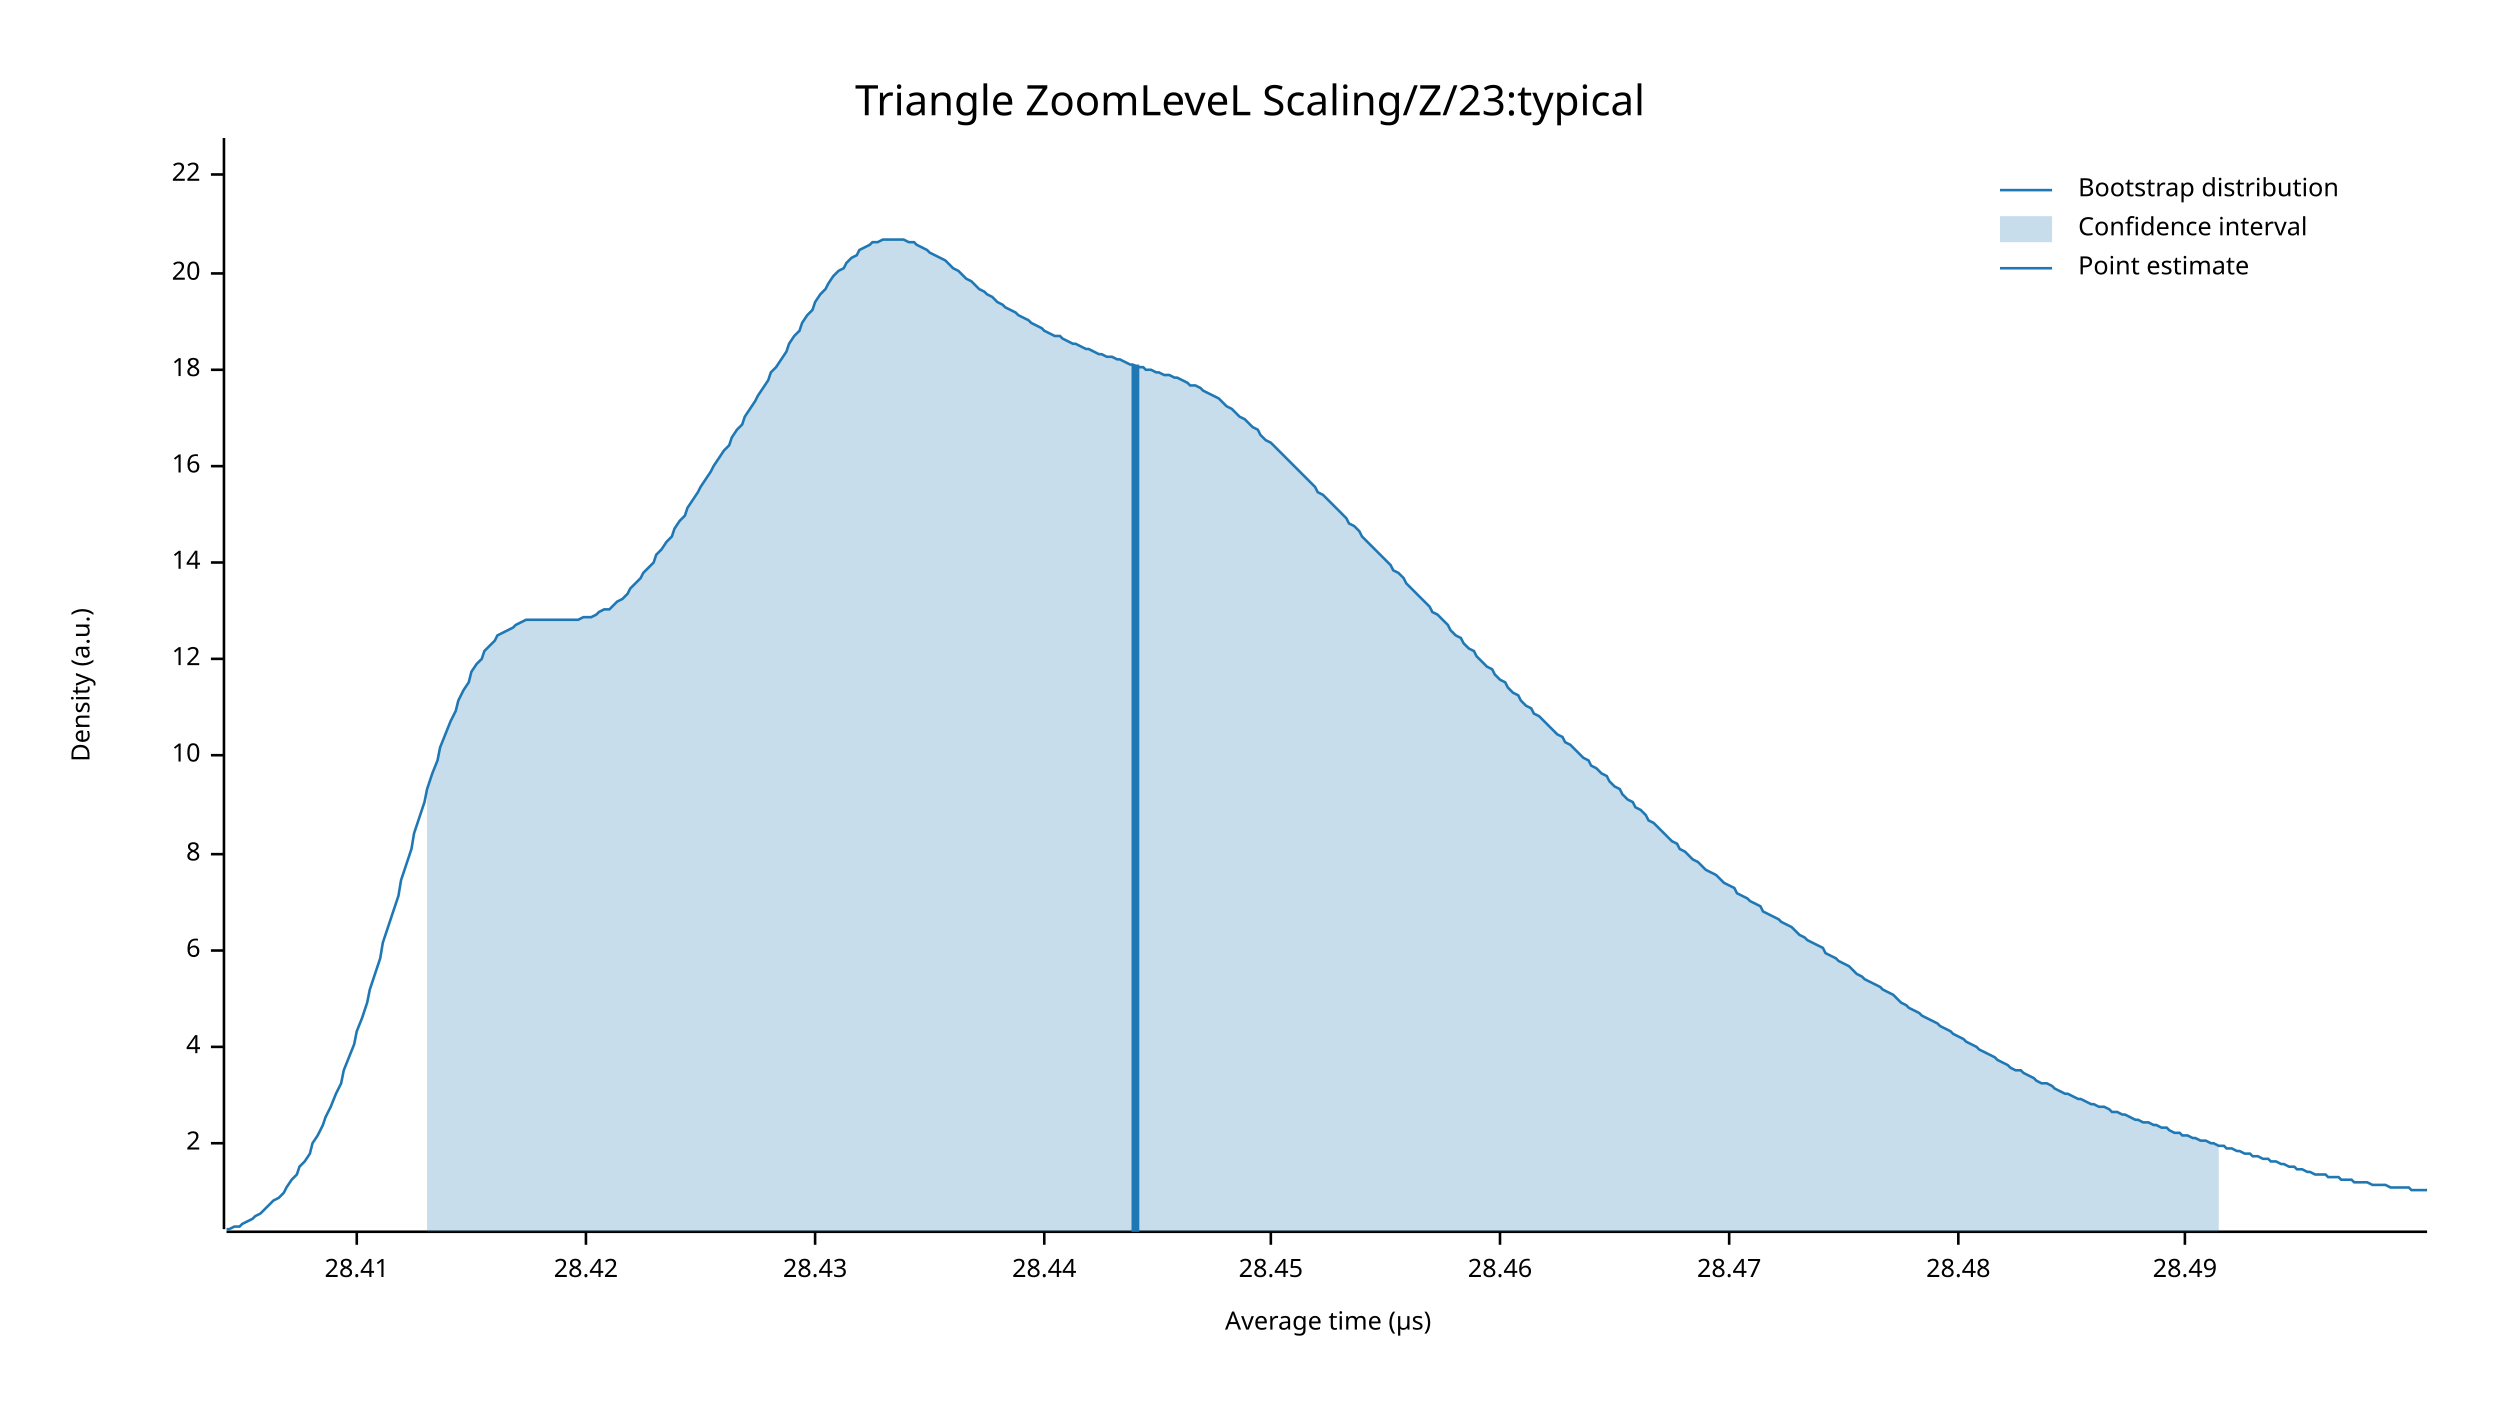
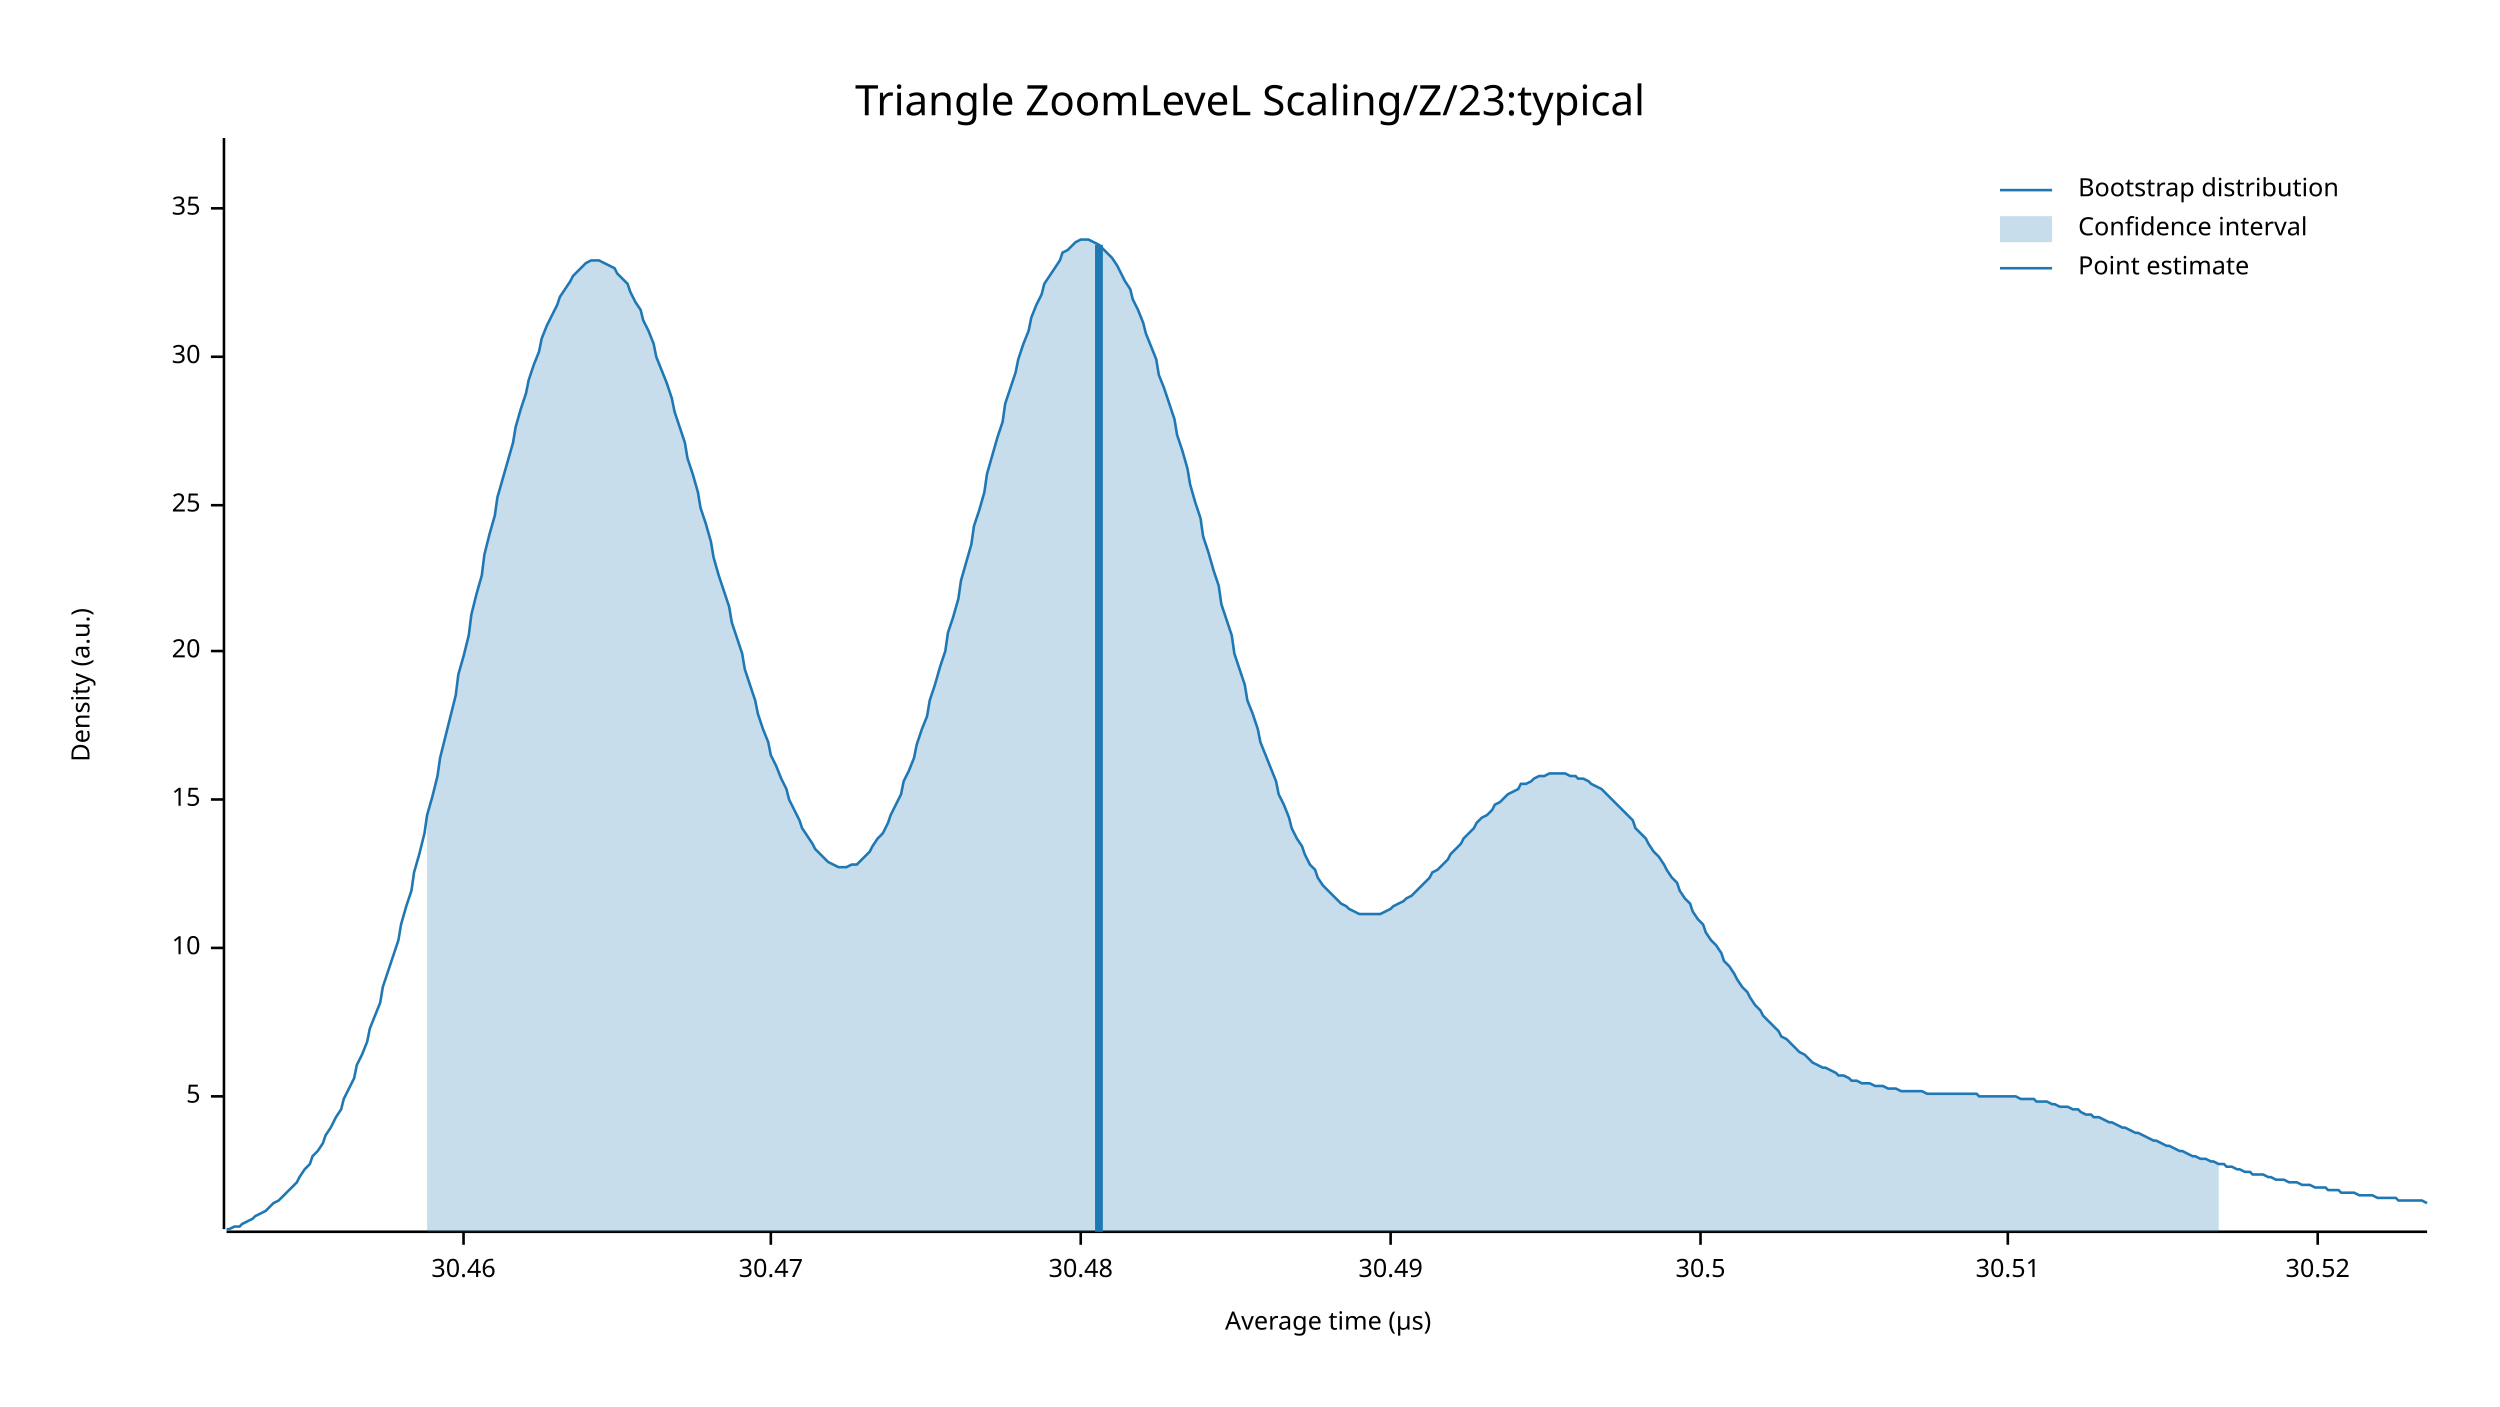
<svg xmlns="http://www.w3.org/2000/svg" width="960" height="540" viewBox="0 0 960 540">
  <text x="480" y="32" dy="0.76em" text-anchor="middle" font-family="sans-serif" font-size="16.129" opacity="1" fill="#000000">
Triangle ZoomLeveL Scaling/Z/23:typical
</text>
  <text x="27" y="263" dy="0.76em" text-anchor="middle" font-family="sans-serif" font-size="9.677" opacity="1" fill="#000000" transform="rotate(270, 27, 263)">
Density (a.u.)
</text>
  <text x="510" y="513" dy="-0.5ex" text-anchor="middle" font-family="sans-serif" font-size="9.677" opacity="1" fill="#000000">
Average time (µs)
</text>
  <polyline fill="none" opacity="1" stroke="#000000" stroke-width="1" points="86,53 86,472 " />
-   <text x="77" y="439" dy="0.5ex" text-anchor="end" font-family="sans-serif" font-size="9.677" opacity="1" fill="#000000">
- 2
+   <text x="77" y="421" dy="0.5ex" text-anchor="end" font-family="sans-serif" font-size="9.677" opacity="1" fill="#000000">
+ 5
</text>
-   <polyline fill="none" opacity="1" stroke="#000000" stroke-width="1" points="81,439 86,439 " />
-   <text x="77" y="402" dy="0.5ex" text-anchor="end" font-family="sans-serif" font-size="9.677" opacity="1" fill="#000000">
- 4
- </text>
-   <polyline fill="none" opacity="1" stroke="#000000" stroke-width="1" points="81,402 86,402 " />
-   <text x="77" y="365" dy="0.5ex" text-anchor="end" font-family="sans-serif" font-size="9.677" opacity="1" fill="#000000">
- 6
- </text>
-   <polyline fill="none" opacity="1" stroke="#000000" stroke-width="1" points="81,365 86,365 " />
-   <text x="77" y="328" dy="0.5ex" text-anchor="end" font-family="sans-serif" font-size="9.677" opacity="1" fill="#000000">
- 8
- </text>
-   <polyline fill="none" opacity="1" stroke="#000000" stroke-width="1" points="81,328 86,328 " />
-   <text x="77" y="290" dy="0.5ex" text-anchor="end" font-family="sans-serif" font-size="9.677" opacity="1" fill="#000000">
+   <polyline fill="none" opacity="1" stroke="#000000" stroke-width="1" points="81,421 86,421 " />
+   <text x="77" y="364" dy="0.5ex" text-anchor="end" font-family="sans-serif" font-size="9.677" opacity="1" fill="#000000">
10
</text>
-   <polyline fill="none" opacity="1" stroke="#000000" stroke-width="1" points="81,290 86,290 " />
-   <text x="77" y="253" dy="0.5ex" text-anchor="end" font-family="sans-serif" font-size="9.677" opacity="1" fill="#000000">
- 12
+   <polyline fill="none" opacity="1" stroke="#000000" stroke-width="1" points="81,364 86,364 " />
+   <text x="77" y="307" dy="0.5ex" text-anchor="end" font-family="sans-serif" font-size="9.677" opacity="1" fill="#000000">
+ 15
</text>
-   <polyline fill="none" opacity="1" stroke="#000000" stroke-width="1" points="81,253 86,253 " />
-   <text x="77" y="216" dy="0.5ex" text-anchor="end" font-family="sans-serif" font-size="9.677" opacity="1" fill="#000000">
- 14
- </text>
-   <polyline fill="none" opacity="1" stroke="#000000" stroke-width="1" points="81,216 86,216 " />
-   <text x="77" y="179" dy="0.5ex" text-anchor="end" font-family="sans-serif" font-size="9.677" opacity="1" fill="#000000">
- 16
- </text>
-   <polyline fill="none" opacity="1" stroke="#000000" stroke-width="1" points="81,179 86,179 " />
-   <text x="77" y="142" dy="0.5ex" text-anchor="end" font-family="sans-serif" font-size="9.677" opacity="1" fill="#000000">
- 18
- </text>
-   <polyline fill="none" opacity="1" stroke="#000000" stroke-width="1" points="81,142 86,142 " />
-   <text x="77" y="105" dy="0.5ex" text-anchor="end" font-family="sans-serif" font-size="9.677" opacity="1" fill="#000000">
+   <polyline fill="none" opacity="1" stroke="#000000" stroke-width="1" points="81,307 86,307 " />
+   <text x="77" y="250" dy="0.5ex" text-anchor="end" font-family="sans-serif" font-size="9.677" opacity="1" fill="#000000">
20
</text>
-   <polyline fill="none" opacity="1" stroke="#000000" stroke-width="1" points="81,105 86,105 " />
-   <text x="77" y="67" dy="0.5ex" text-anchor="end" font-family="sans-serif" font-size="9.677" opacity="1" fill="#000000">
- 22
+   <polyline fill="none" opacity="1" stroke="#000000" stroke-width="1" points="81,250 86,250 " />
+   <text x="77" y="194" dy="0.5ex" text-anchor="end" font-family="sans-serif" font-size="9.677" opacity="1" fill="#000000">
+ 25
</text>
-   <polyline fill="none" opacity="1" stroke="#000000" stroke-width="1" points="81,67 86,67 " />
+   <polyline fill="none" opacity="1" stroke="#000000" stroke-width="1" points="81,194 86,194 " />
+   <text x="77" y="137" dy="0.5ex" text-anchor="end" font-family="sans-serif" font-size="9.677" opacity="1" fill="#000000">
+ 30
+ </text>
+   <polyline fill="none" opacity="1" stroke="#000000" stroke-width="1" points="81,137 86,137 " />
+   <text x="77" y="80" dy="0.5ex" text-anchor="end" font-family="sans-serif" font-size="9.677" opacity="1" fill="#000000">
+ 35
+ </text>
+   <polyline fill="none" opacity="1" stroke="#000000" stroke-width="1" points="81,80 86,80 " />
  <polyline fill="none" opacity="1" stroke="#000000" stroke-width="1" points="87,473 932,473 " />
-   <text x="137" y="483" dy="0.76em" text-anchor="middle" font-family="sans-serif" font-size="9.677" opacity="1" fill="#000000">
- 28.41
+   <text x="178" y="483" dy="0.76em" text-anchor="middle" font-family="sans-serif" font-size="9.677" opacity="1" fill="#000000">
+ 30.46
</text>
-   <polyline fill="none" opacity="1" stroke="#000000" stroke-width="1" points="137,473 137,478 " />
-   <text x="225" y="483" dy="0.76em" text-anchor="middle" font-family="sans-serif" font-size="9.677" opacity="1" fill="#000000">
- 28.42
+   <polyline fill="none" opacity="1" stroke="#000000" stroke-width="1" points="178,473 178,478 " />
+   <text x="296" y="483" dy="0.76em" text-anchor="middle" font-family="sans-serif" font-size="9.677" opacity="1" fill="#000000">
+ 30.47
</text>
-   <polyline fill="none" opacity="1" stroke="#000000" stroke-width="1" points="225,473 225,478 " />
-   <text x="313" y="483" dy="0.76em" text-anchor="middle" font-family="sans-serif" font-size="9.677" opacity="1" fill="#000000">
- 28.43
+   <polyline fill="none" opacity="1" stroke="#000000" stroke-width="1" points="296,473 296,478 " />
+   <text x="415" y="483" dy="0.76em" text-anchor="middle" font-family="sans-serif" font-size="9.677" opacity="1" fill="#000000">
+ 30.48
</text>
-   <polyline fill="none" opacity="1" stroke="#000000" stroke-width="1" points="313,473 313,478 " />
-   <text x="401" y="483" dy="0.76em" text-anchor="middle" font-family="sans-serif" font-size="9.677" opacity="1" fill="#000000">
- 28.44
+   <polyline fill="none" opacity="1" stroke="#000000" stroke-width="1" points="415,473 415,478 " />
+   <text x="534" y="483" dy="0.76em" text-anchor="middle" font-family="sans-serif" font-size="9.677" opacity="1" fill="#000000">
+ 30.49
</text>
-   <polyline fill="none" opacity="1" stroke="#000000" stroke-width="1" points="401,473 401,478 " />
-   <text x="488" y="483" dy="0.76em" text-anchor="middle" font-family="sans-serif" font-size="9.677" opacity="1" fill="#000000">
- 28.45
+   <polyline fill="none" opacity="1" stroke="#000000" stroke-width="1" points="534,473 534,478 " />
+   <text x="653" y="483" dy="0.76em" text-anchor="middle" font-family="sans-serif" font-size="9.677" opacity="1" fill="#000000">
+ 30.5
</text>
-   <polyline fill="none" opacity="1" stroke="#000000" stroke-width="1" points="488,473 488,478 " />
-   <text x="576" y="483" dy="0.76em" text-anchor="middle" font-family="sans-serif" font-size="9.677" opacity="1" fill="#000000">
- 28.46
+   <polyline fill="none" opacity="1" stroke="#000000" stroke-width="1" points="653,473 653,478 " />
+   <text x="771" y="483" dy="0.76em" text-anchor="middle" font-family="sans-serif" font-size="9.677" opacity="1" fill="#000000">
+ 30.51
</text>
-   <polyline fill="none" opacity="1" stroke="#000000" stroke-width="1" points="576,473 576,478 " />
-   <text x="664" y="483" dy="0.76em" text-anchor="middle" font-family="sans-serif" font-size="9.677" opacity="1" fill="#000000">
- 28.47
+   <polyline fill="none" opacity="1" stroke="#000000" stroke-width="1" points="771,473 771,478 " />
+   <text x="890" y="483" dy="0.76em" text-anchor="middle" font-family="sans-serif" font-size="9.677" opacity="1" fill="#000000">
+ 30.52
</text>
-   <polyline fill="none" opacity="1" stroke="#000000" stroke-width="1" points="664,473 664,478 " />
-   <text x="752" y="483" dy="0.76em" text-anchor="middle" font-family="sans-serif" font-size="9.677" opacity="1" fill="#000000">
- 28.48
- </text>
-   <polyline fill="none" opacity="1" stroke="#000000" stroke-width="1" points="752,473 752,478 " />
-   <text x="839" y="483" dy="0.76em" text-anchor="middle" font-family="sans-serif" font-size="9.677" opacity="1" fill="#000000">
- 28.49
- </text>
-   <polyline fill="none" opacity="1" stroke="#000000" stroke-width="1" points="839,473 839,478 " />
-   <polyline fill="none" opacity="1" stroke="#1F78B4" stroke-width="1" points="87,472 88,472 90,471 92,471 93,470 95,469 97,468 98,467 100,466 102,464 103,463 105,461 107,460 109,458 110,456 112,453 114,451 115,448 117,446 119,443 120,439 122,436 124,432 125,429 127,425 129,420 131,416 132,411 134,406 136,401 137,396 139,391 141,385 142,380 144,374 146,368 147,362 149,356 151,350 153,344 154,338 156,332 158,326 159,320 161,314 163,308 164,303 166,297 168,292 169,287 171,282 173,277 175,273 176,269 178,265 180,262 181,258 183,255 185,253 186,250 188,248 190,246 191,244 193,243 195,242 197,241 198,240 200,239 202,238 203,238 205,238 207,238 208,238 210,238 212,238 214,238 215,238 217,238 219,238 220,238 222,238 224,237 225,237 227,237 229,236 230,235 232,234 234,234 236,232 237,231 239,230 241,228 242,226 244,224 246,222 247,220 249,218 251,216 252,213 254,211 256,208 258,206 259,203 261,200 263,198 264,195 266,192 268,189 269,187 271,184 273,181 274,179 276,176 278,173 280,171 281,168 283,165 285,163 286,160 288,157 290,154 291,152 293,149 295,146 296,143 298,141 300,138 302,135 303,132 305,129 307,127 308,124 310,121 312,119 313,116 315,113 317,111 318,109 320,106 322,104 324,103 325,101 327,99 329,98 330,96 332,95 334,94 335,93 337,93 339,92 341,92 342,92 344,92 346,92 347,92 349,93 351,93 352,94 354,95 356,96 357,97 359,98 361,99 363,100 364,101 366,103 368,104 369,105 371,107 373,108 374,109 376,111 378,112 379,113 381,114 383,116 385,117 386,118 388,119 390,120 391,121 393,122 395,123 396,124 398,125 400,126 401,127 403,128 405,129 407,129 408,130 410,131 412,132 413,132 415,133 417,134 418,134 420,135 422,136 423,136 425,137 427,137 429,138 430,138 432,139 434,140 435,140 437,141 439,141 440,142 442,142 444,143 445,143 447,144 449,144 451,145 452,145 454,146 456,147 457,148 459,148 461,149 462,150 464,151 466,152 468,153 469,154 471,156 473,157 474,158 476,160 478,161 479,162 481,164 483,165 484,167 486,169 488,170 490,172 491,173 493,175 495,177 496,178 498,180 500,182 501,183 503,185 505,187 506,189 508,190 510,192 512,194 513,195 515,197 517,199 518,201 520,202 522,204 523,206 525,208 527,210 528,211 530,213 532,215 534,217 535,219 537,220 539,222 540,224 542,226 544,228 545,229 547,231 549,233 550,235 552,236 554,238 556,240 557,242 559,244 561,245 562,247 564,249 566,250 567,252 569,254 571,256 573,257 574,259 576,261 578,262 579,264 581,266 583,267 584,269 586,271 588,272 589,274 591,275 593,277 595,279 596,280 598,282 600,283 601,285 603,286 605,288 606,289 608,291 610,292 611,294 613,295 615,297 617,298 618,300 620,302 622,303 623,305 625,307 627,308 628,310 630,311 632,313 633,315 635,316 637,318 639,320 640,321 642,323 644,324 645,326 647,327 649,329 650,330 652,331 654,333 655,334 657,335 659,336 661,338 662,339 664,340 666,341 667,343 669,344 671,345 672,346 674,347 676,348 677,350 679,351 681,352 683,353 684,354 686,355 688,356 689,357 691,359 693,360 694,361 696,362 698,363 700,364 701,366 703,367 705,368 706,369 708,370 710,371 711,372 713,374 715,375 716,376 718,377 720,378 722,379 723,380 725,381 727,382 728,383 730,385 732,386 733,387 735,388 737,389 738,390 740,391 742,392 744,393 745,394 747,395 749,396 750,397 752,398 754,399 755,400 757,401 759,402 760,403 762,404 764,405 766,406 767,407 769,408 771,409 772,410 774,411 776,411 777,412 779,413 781,414 782,415 784,416 786,416 788,417 789,418 791,419 793,420 794,420 796,421 798,422 799,422 801,423 803,424 804,424 806,425 808,425 810,426 811,427 813,427 815,428 816,428 818,429 820,430 821,430 823,431 825,431 827,432 828,432 830,433 832,433 833,434 835,435 837,435 838,436 840,436 842,437 843,437 845,438 847,438 849,439 850,439 852,440 854,440 855,441 857,441 859,442 860,442 862,443 864,443 865,444 867,444 869,445 871,445 872,446 874,446 876,447 877,447 879,448 881,448 882,449 884,449 886,450 887,450 889,451 891,451 893,451 894,452 896,452 898,452 899,453 901,453 903,453 904,454 906,454 908,454 909,454 911,455 913,455 915,455 916,455 918,456 920,456 921,456 923,456 925,456 926,457 928,457 930,457 932,457 " />
-   <polygon opacity="0.25" fill="#1F78B4" points="164,303 166,297 168,292 169,287 171,282 173,277 175,273 176,269 178,265 180,262 181,258 183,255 185,253 186,250 188,248 190,246 191,244 193,243 195,242 197,241 198,240 200,239 202,238 203,238 205,238 207,238 208,238 210,238 212,238 214,238 215,238 217,238 219,238 220,238 222,238 224,237 225,237 227,237 229,236 230,235 232,234 234,234 236,232 237,231 239,230 241,228 242,226 244,224 246,222 247,220 249,218 251,216 252,213 254,211 256,208 258,206 259,203 261,200 263,198 264,195 266,192 268,189 269,187 271,184 273,181 274,179 276,176 278,173 280,171 281,168 283,165 285,163 286,160 288,157 290,154 291,152 293,149 295,146 296,143 298,141 300,138 302,135 303,132 305,129 307,127 308,124 310,121 312,119 313,116 315,113 317,111 318,109 320,106 322,104 324,103 325,101 327,99 329,98 330,96 332,95 334,94 335,93 337,93 339,92 341,92 342,92 344,92 346,92 347,92 349,93 351,93 352,94 354,95 356,96 357,97 359,98 361,99 363,100 364,101 366,103 368,104 369,105 371,107 373,108 374,109 376,111 378,112 379,113 381,114 383,116 385,117 386,118 388,119 390,120 391,121 393,122 395,123 396,124 398,125 400,126 401,127 403,128 405,129 407,129 408,130 410,131 412,132 413,132 415,133 417,134 418,134 420,135 422,136 423,136 425,137 427,137 429,138 430,138 432,139 434,140 435,140 437,141 439,141 440,142 442,142 444,143 445,143 447,144 449,144 451,145 452,145 454,146 456,147 457,148 459,148 461,149 462,150 464,151 466,152 468,153 469,154 471,156 473,157 474,158 476,160 478,161 479,162 481,164 483,165 484,167 486,169 488,170 490,172 491,173 493,175 495,177 496,178 498,180 500,182 501,183 503,185 505,187 506,189 508,190 510,192 512,194 513,195 515,197 517,199 518,201 520,202 522,204 523,206 525,208 527,210 528,211 530,213 532,215 534,217 535,219 537,220 539,222 540,224 542,226 544,228 545,229 547,231 549,233 550,235 552,236 554,238 556,240 557,242 559,244 561,245 562,247 564,249 566,250 567,252 569,254 571,256 573,257 574,259 576,261 578,262 579,264 581,266 583,267 584,269 586,271 588,272 589,274 591,275 593,277 595,279 596,280 598,282 600,283 601,285 603,286 605,288 606,289 608,291 610,292 611,294 613,295 615,297 617,298 618,300 620,302 622,303 623,305 625,307 627,308 628,310 630,311 632,313 633,315 635,316 637,318 639,320 640,321 642,323 644,324 645,326 647,327 649,329 650,330 652,331 654,333 655,334 657,335 659,336 661,338 662,339 664,340 666,341 667,343 669,344 671,345 672,346 674,347 676,348 677,350 679,351 681,352 683,353 684,354 686,355 688,356 689,357 691,359 693,360 694,361 696,362 698,363 700,364 701,366 703,367 705,368 706,369 708,370 710,371 711,372 713,374 715,375 716,376 718,377 720,378 722,379 723,380 725,381 727,382 728,383 730,385 732,386 733,387 735,388 737,389 738,390 740,391 742,392 744,393 745,394 747,395 749,396 750,397 752,398 754,399 755,400 757,401 759,402 760,403 762,404 764,405 766,406 767,407 769,408 771,409 772,410 774,411 776,411 777,412 779,413 781,414 782,415 784,416 786,416 788,417 789,418 791,419 793,420 794,420 796,421 798,422 799,422 801,423 803,424 804,424 806,425 808,425 810,426 811,427 813,427 815,428 816,428 818,429 820,430 821,430 823,431 825,431 827,432 828,432 830,433 832,433 833,434 835,435 837,435 838,436 840,436 842,437 843,437 845,438 847,438 849,439 850,439 852,440 852,473 164,473 " />
-   <polyline fill="none" opacity="1" stroke="#1F78B4" stroke-width="3" points="436,473 436,140 " />
+   <polyline fill="none" opacity="1" stroke="#000000" stroke-width="1" points="890,473 890,478 " />
+   <polyline fill="none" opacity="1" stroke="#1F78B4" stroke-width="1" points="87,472 88,472 90,471 92,471 93,470 95,469 97,468 98,467 100,466 102,465 103,464 105,462 107,461 109,459 110,458 112,456 114,454 115,452 117,449 119,447 120,444 122,442 124,439 125,436 127,433 129,429 131,426 132,422 134,418 136,414 137,409 139,405 141,400 142,395 144,390 146,385 147,379 149,373 151,367 153,361 154,355 156,348 158,342 159,335 161,328 163,320 164,313 166,306 168,298 169,291 171,283 173,275 175,267 176,259 178,252 180,244 181,236 183,228 185,221 186,213 188,205 190,198 191,191 193,184 195,177 197,170 198,164 200,157 202,151 203,146 205,140 207,135 208,130 210,125 212,121 214,117 215,114 217,111 219,108 220,106 222,104 224,102 225,101 227,100 229,100 230,100 232,101 234,102 236,103 237,105 239,107 241,109 242,112 244,116 246,119 247,123 249,127 251,132 252,137 254,142 256,147 258,153 259,158 261,164 263,170 264,176 266,182 268,189 269,195 271,201 273,208 274,214 276,221 278,227 280,233 281,239 283,245 285,251 286,257 288,263 290,269 291,274 293,280 295,285 296,290 298,294 300,299 302,303 303,307 305,311 307,315 308,318 310,321 312,324 313,326 315,328 317,330 318,331 320,332 322,333 324,333 325,333 327,332 329,332 330,331 332,329 334,327 335,325 337,322 339,320 341,316 342,313 344,309 346,305 347,300 349,296 351,291 352,286 354,280 356,275 357,269 359,263 361,256 363,250 364,243 366,237 368,230 369,223 371,216 373,209 374,202 376,196 378,189 379,182 381,175 383,168 385,162 386,155 388,149 390,143 391,138 393,132 395,127 396,122 398,117 400,113 401,109 403,106 405,103 407,100 408,97 410,96 412,94 413,93 415,92 417,92 418,92 420,93 422,94 423,95 425,97 427,99 429,102 430,104 432,108 434,111 435,115 437,119 439,124 440,128 442,133 444,138 445,144 447,149 449,155 451,161 452,167 454,173 456,180 457,186 459,193 461,199 462,206 464,212 466,219 468,225 469,232 471,238 473,244 474,251 476,257 478,263 479,269 481,274 483,280 484,285 486,290 488,295 490,300 491,305 493,309 495,314 496,318 498,322 500,325 501,328 503,332 505,334 506,337 508,340 510,342 512,344 513,345 515,347 517,348 518,349 520,350 522,351 523,351 525,351 527,351 528,351 530,351 532,350 534,349 535,348 537,347 539,346 540,345 542,344 544,342 545,341 547,339 549,337 550,335 552,334 554,332 556,330 557,328 559,326 561,324 562,322 564,320 566,318 567,316 569,314 571,313 573,311 574,309 576,308 578,306 579,305 581,304 583,303 584,301 586,301 588,300 589,299 591,298 593,298 595,297 596,297 598,297 600,297 601,297 603,298 605,298 606,299 608,299 610,300 611,301 613,302 615,303 617,305 618,306 620,308 622,310 623,311 625,313 627,315 628,318 630,320 632,322 633,324 635,327 637,329 639,332 640,334 642,337 644,339 645,342 647,345 649,347 650,350 652,353 654,355 655,358 657,361 659,363 661,366 662,369 664,371 666,374 667,376 669,379 671,381 672,383 674,386 676,388 677,390 679,392 681,394 683,396 684,398 686,399 688,401 689,402 691,404 693,405 694,406 696,408 698,409 700,410 701,410 703,411 705,412 706,413 708,413 710,414 711,415 713,415 715,416 716,416 718,416 720,417 722,417 723,417 725,418 727,418 728,418 730,419 732,419 733,419 735,419 737,419 738,419 740,420 742,420 744,420 745,420 747,420 749,420 750,420 752,420 754,420 755,420 757,420 759,420 760,421 762,421 764,421 766,421 767,421 769,421 771,421 772,421 774,421 776,422 777,422 779,422 781,422 782,423 784,423 786,423 788,424 789,424 791,425 793,425 794,425 796,426 798,426 799,427 801,428 803,428 804,429 806,429 808,430 810,431 811,431 813,432 815,433 816,433 818,434 820,435 821,435 823,436 825,437 827,438 828,438 830,439 832,440 833,440 835,441 837,442 838,442 840,443 842,444 843,444 845,445 847,445 849,446 850,446 852,447 854,447 855,448 857,448 859,449 860,449 862,450 864,450 865,451 867,451 869,451 871,452 872,452 874,453 876,453 877,453 879,454 881,454 882,454 884,455 886,455 887,455 889,456 891,456 893,456 894,457 896,457 898,457 899,458 901,458 903,458 904,458 906,459 908,459 909,459 911,459 913,460 915,460 916,460 918,460 920,460 921,461 923,461 925,461 926,461 928,461 930,461 932,462 " />
+   <polygon opacity="0.25" fill="#1F78B4" points="164,313 166,306 168,298 169,291 171,283 173,275 175,267 176,259 178,252 180,244 181,236 183,228 185,221 186,213 188,205 190,198 191,191 193,184 195,177 197,170 198,164 200,157 202,151 203,146 205,140 207,135 208,130 210,125 212,121 214,117 215,114 217,111 219,108 220,106 222,104 224,102 225,101 227,100 229,100 230,100 232,101 234,102 236,103 237,105 239,107 241,109 242,112 244,116 246,119 247,123 249,127 251,132 252,137 254,142 256,147 258,153 259,158 261,164 263,170 264,176 266,182 268,189 269,195 271,201 273,208 274,214 276,221 278,227 280,233 281,239 283,245 285,251 286,257 288,263 290,269 291,274 293,280 295,285 296,290 298,294 300,299 302,303 303,307 305,311 307,315 308,318 310,321 312,324 313,326 315,328 317,330 318,331 320,332 322,333 324,333 325,333 327,332 329,332 330,331 332,329 334,327 335,325 337,322 339,320 341,316 342,313 344,309 346,305 347,300 349,296 351,291 352,286 354,280 356,275 357,269 359,263 361,256 363,250 364,243 366,237 368,230 369,223 371,216 373,209 374,202 376,196 378,189 379,182 381,175 383,168 385,162 386,155 388,149 390,143 391,138 393,132 395,127 396,122 398,117 400,113 401,109 403,106 405,103 407,100 408,97 410,96 412,94 413,93 415,92 417,92 418,92 420,93 422,94 423,95 425,97 427,99 429,102 430,104 432,108 434,111 435,115 437,119 439,124 440,128 442,133 444,138 445,144 447,149 449,155 451,161 452,167 454,173 456,180 457,186 459,193 461,199 462,206 464,212 466,219 468,225 469,232 471,238 473,244 474,251 476,257 478,263 479,269 481,274 483,280 484,285 486,290 488,295 490,300 491,305 493,309 495,314 496,318 498,322 500,325 501,328 503,332 505,334 506,337 508,340 510,342 512,344 513,345 515,347 517,348 518,349 520,350 522,351 523,351 525,351 527,351 528,351 530,351 532,350 534,349 535,348 537,347 539,346 540,345 542,344 544,342 545,341 547,339 549,337 550,335 552,334 554,332 556,330 557,328 559,326 561,324 562,322 564,320 566,318 567,316 569,314 571,313 573,311 574,309 576,308 578,306 579,305 581,304 583,303 584,301 586,301 588,300 589,299 591,298 593,298 595,297 596,297 598,297 600,297 601,297 603,298 605,298 606,299 608,299 610,300 611,301 613,302 615,303 617,305 618,306 620,308 622,310 623,311 625,313 627,315 628,318 630,320 632,322 633,324 635,327 637,329 639,332 640,334 642,337 644,339 645,342 647,345 649,347 650,350 652,353 654,355 655,358 657,361 659,363 661,366 662,369 664,371 666,374 667,376 669,379 671,381 672,383 674,386 676,388 677,390 679,392 681,394 683,396 684,398 686,399 688,401 689,402 691,404 693,405 694,406 696,408 698,409 700,410 701,410 703,411 705,412 706,413 708,413 710,414 711,415 713,415 715,416 716,416 718,416 720,417 722,417 723,417 725,418 727,418 728,418 730,419 732,419 733,419 735,419 737,419 738,419 740,420 742,420 744,420 745,420 747,420 749,420 750,420 752,420 754,420 755,420 757,420 759,420 760,421 762,421 764,421 766,421 767,421 769,421 771,421 772,421 774,421 776,422 777,422 779,422 781,422 782,423 784,423 786,423 788,424 789,424 791,425 793,425 794,425 796,426 798,426 799,427 801,428 803,428 804,429 806,429 808,430 810,431 811,431 813,432 815,433 816,433 818,434 820,435 821,435 823,436 825,437 827,438 828,438 830,439 832,440 833,440 835,441 837,442 838,442 840,443 842,444 843,444 845,445 847,445 849,446 850,446 852,447 852,473 164,473 " />
+   <polyline fill="none" opacity="1" stroke="#1F78B4" stroke-width="3" points="422,473 422,94 " />
  <text x="798" y="68" dy="0.76em" text-anchor="start" font-family="sans-serif" font-size="9.677" opacity="1" fill="#000000">
Bootstrap distribution
</text>
  <text x="798" y="83" dy="0.76em" text-anchor="start" font-family="sans-serif" font-size="9.677" opacity="1" fill="#000000">
Confidence interval
</text>
  <text x="798" y="98" dy="0.76em" text-anchor="start" font-family="sans-serif" font-size="9.677" opacity="1" fill="#000000">
Point estimate
</text>
  <polyline fill="none" opacity="1" stroke="#1F78B4" stroke-width="1" points="768,73 788,73 " />
  <rect x="768" y="83" width="20" height="10" opacity="0.25" fill="#1F78B4" stroke="none" />
  <polyline fill="none" opacity="1" stroke="#1F78B4" stroke-width="1" points="768,103 788,103 " />
</svg>
